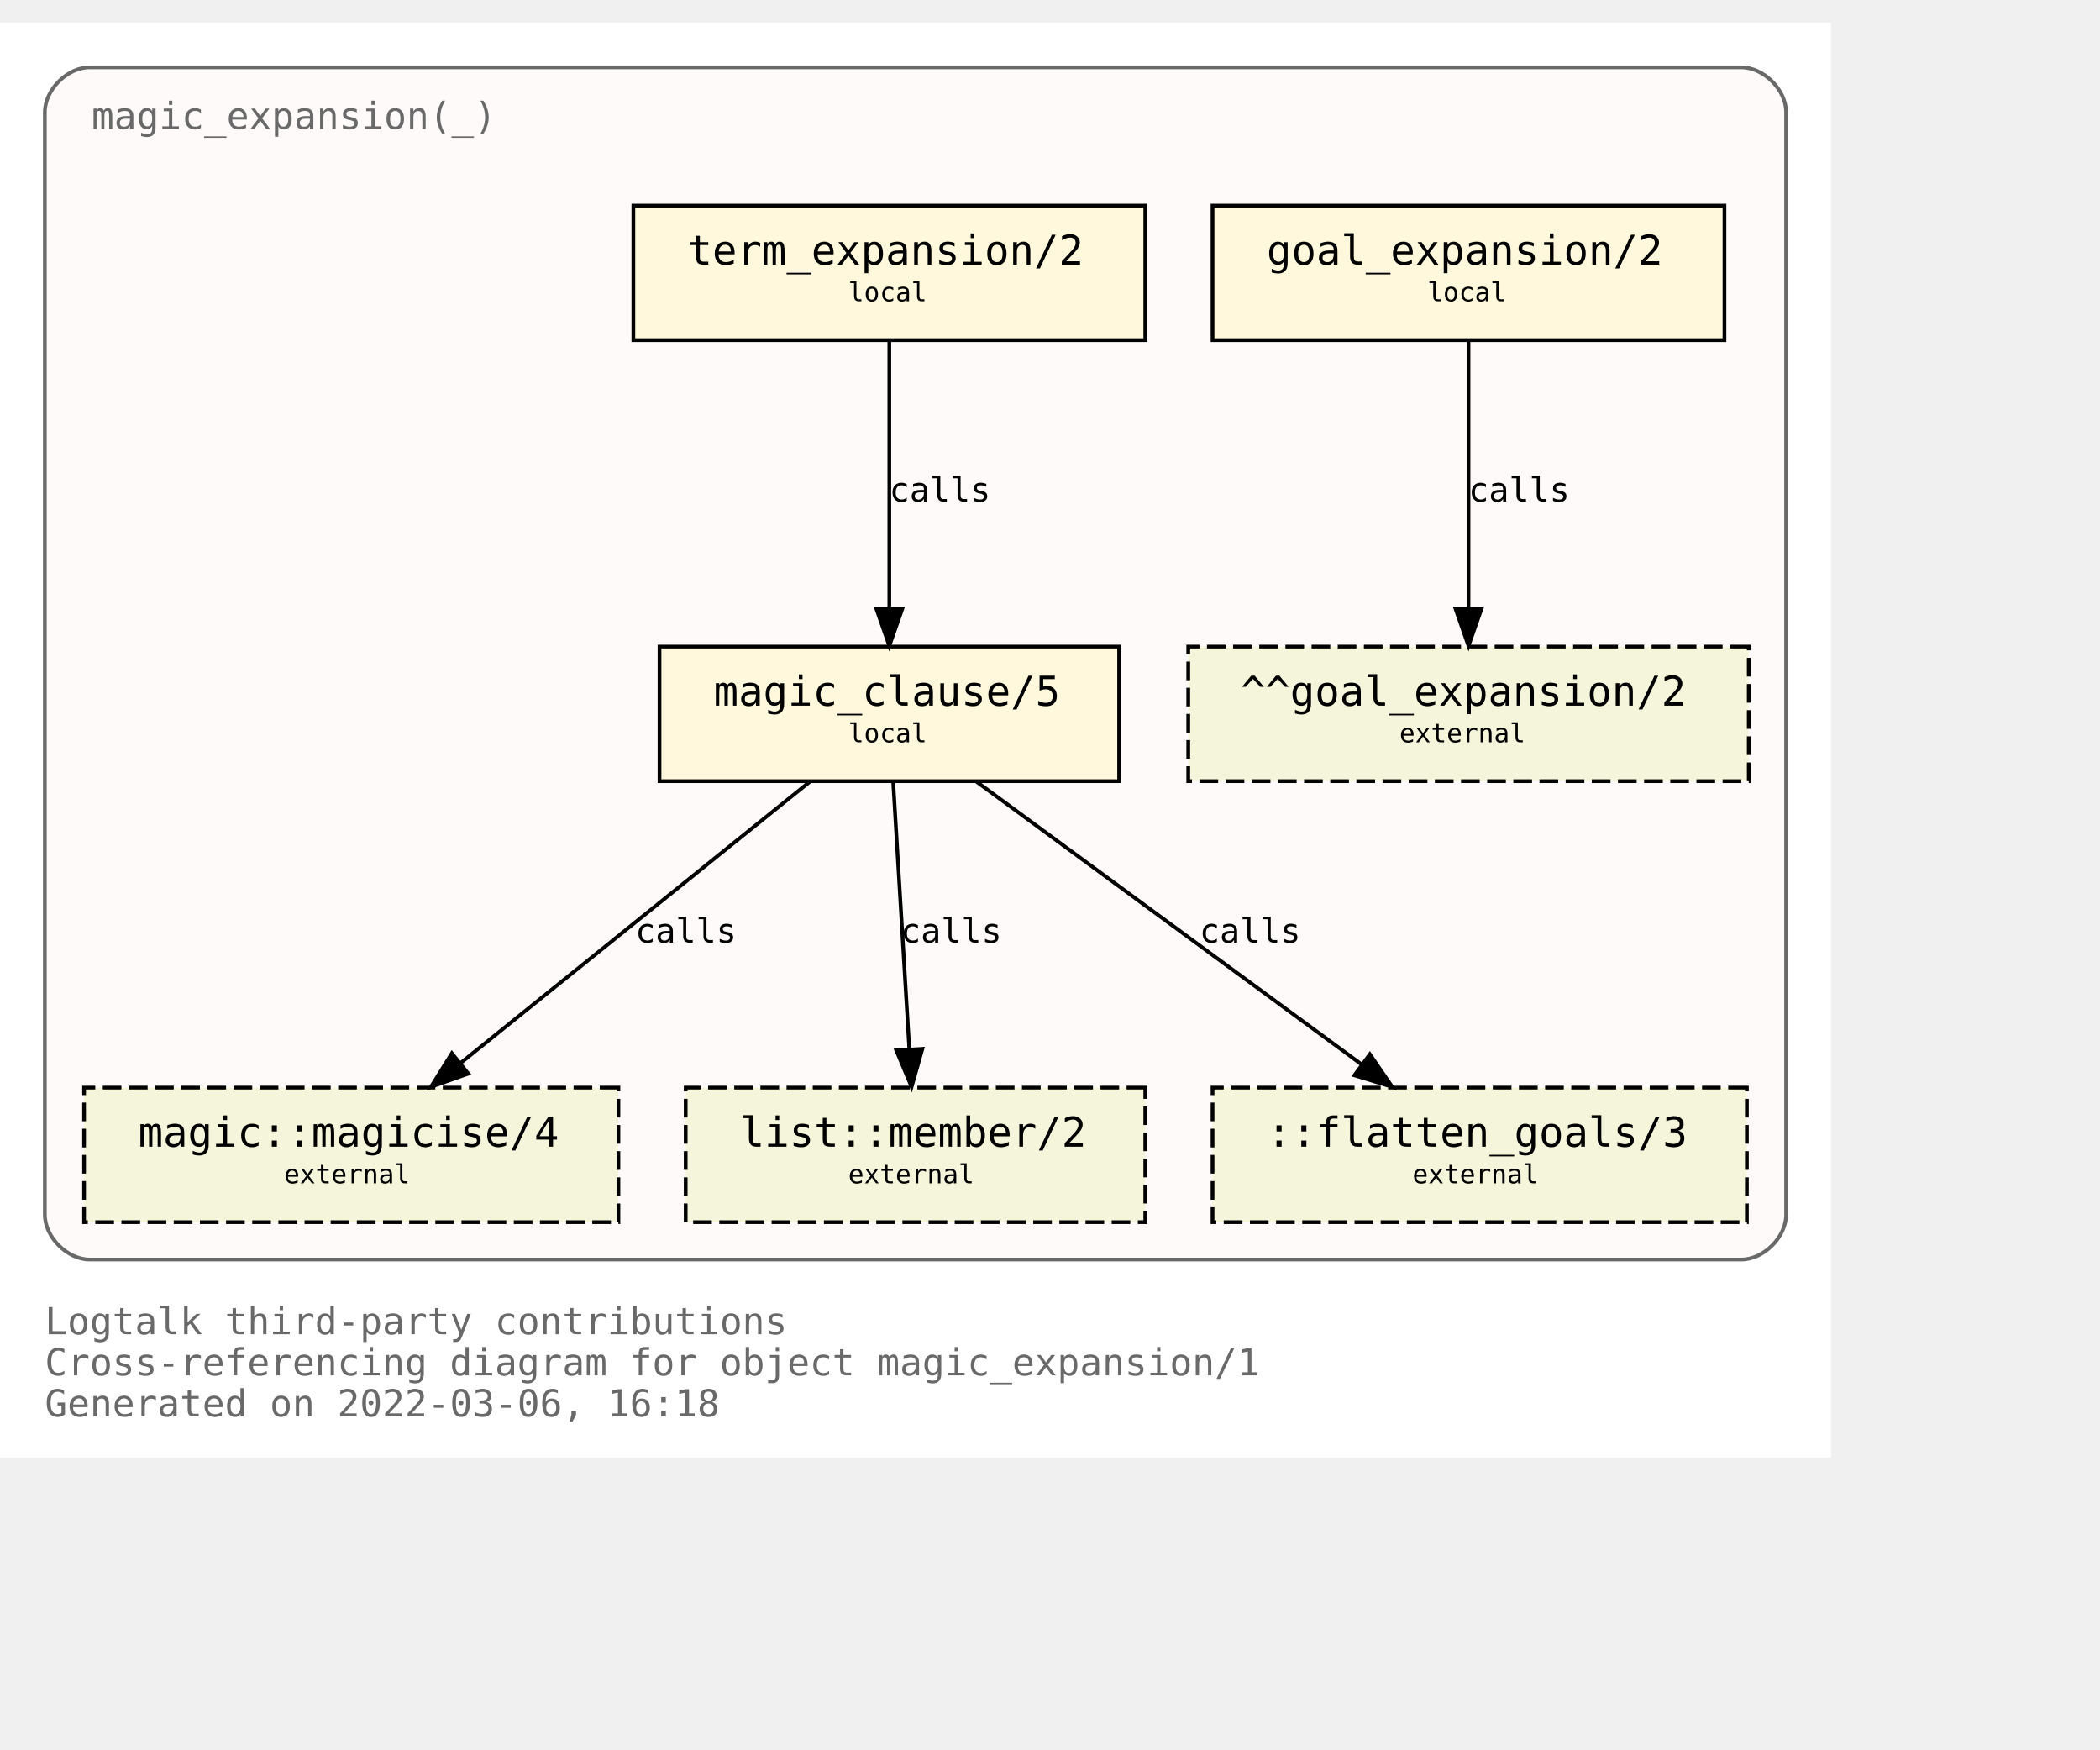
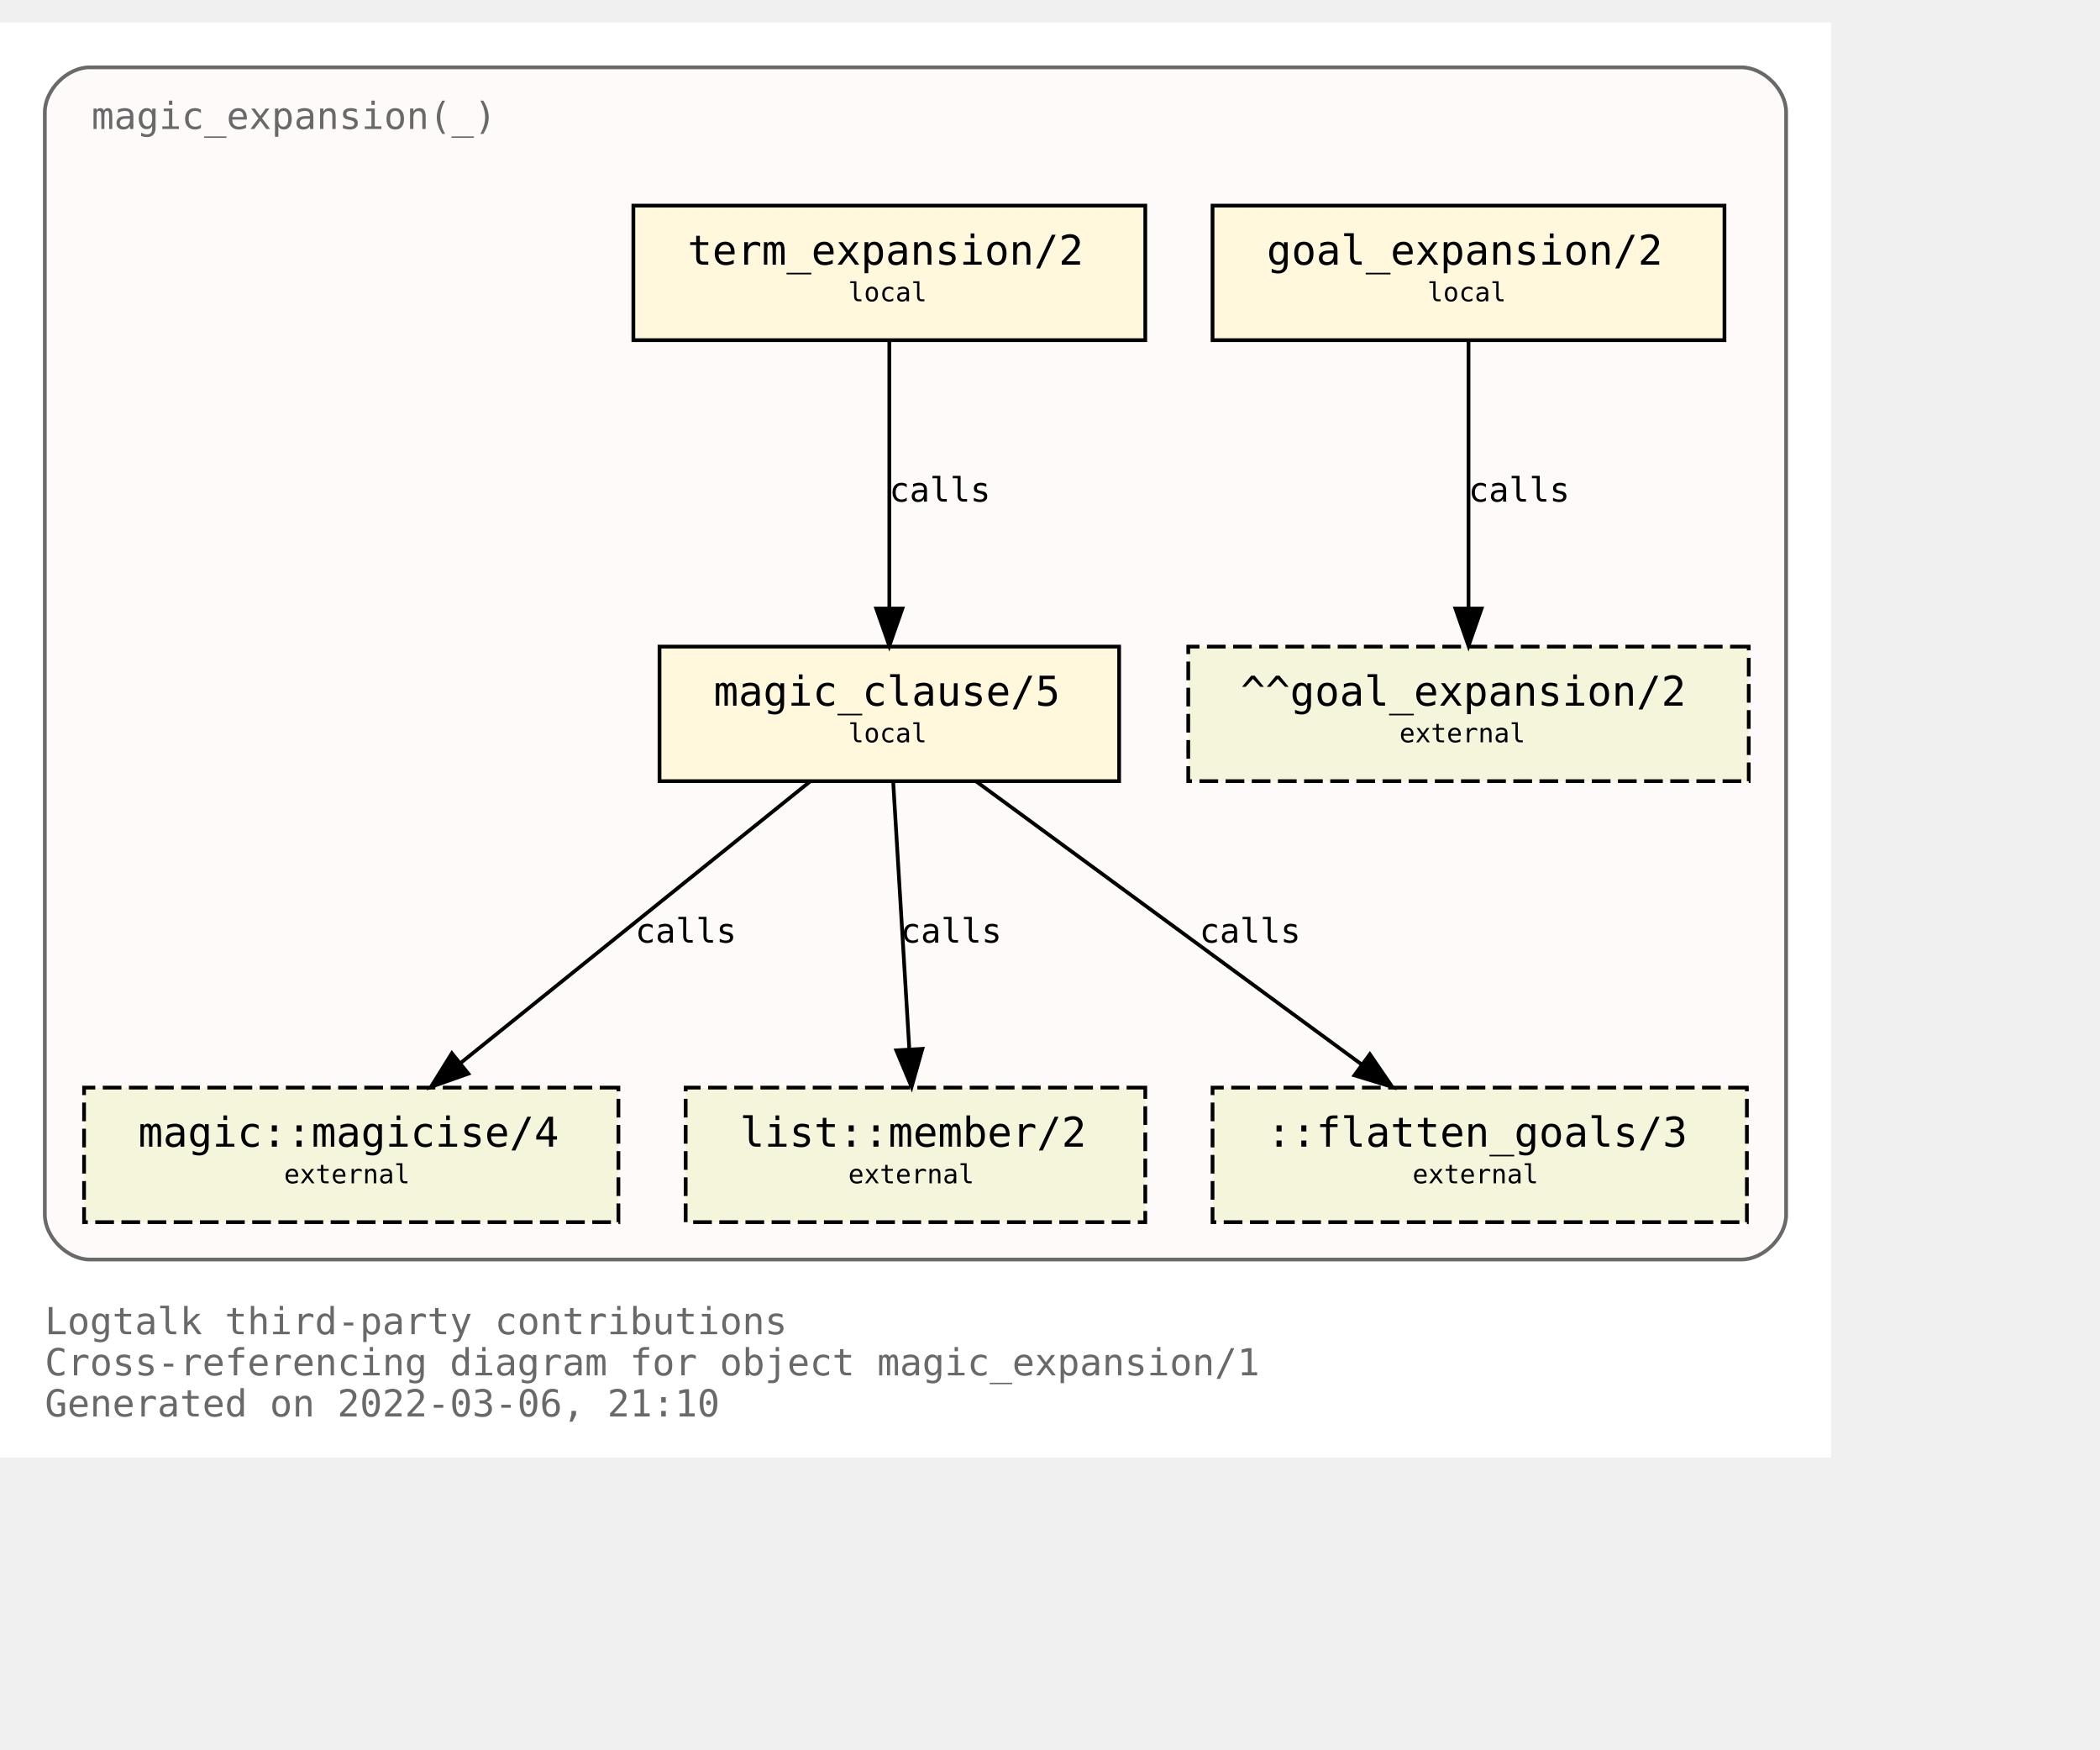
<svg xmlns="http://www.w3.org/2000/svg" xmlns:xlink="http://www.w3.org/1999/xlink" width="634pt" height="528pt" viewBox="72.00 72.00 562.00 456.00">
  <g id="graph0" class="graph" transform="scale(1 1) rotate(0) translate(76 452)">
    <polygon fill="white" stroke="transparent" points="-4,4 -4,-380 486,-380 486,4 -4,4" />
    <text text-anchor="start" x="8" y="-29" font-family="Monospace" font-size="10.00" fill="dimgray">Logtalk third-party contributions</text>
    <text text-anchor="start" x="8" y="-18" font-family="Monospace" font-size="10.00" fill="dimgray">Cross-referencing diagram for object magic_expansion/1</text>
-     <text text-anchor="start" x="8" y="-7" font-family="Monospace" font-size="10.00" fill="dimgray">Generated on 2022-03-06, 16:18</text>
+     <text text-anchor="start" x="8" y="-7" font-family="Monospace" font-size="10.00" fill="dimgray">Generated on 2022-03-06, 21:10</text>
    <g id="clust1" class="cluster">
      <g id="a_clust1">
        <a xlink:title="magic_expansion(_)">
          <path fill="snow" stroke="dimgray" d="M20,-49C20,-49 462,-49 462,-49 468,-49 474,-55 474,-61 474,-61 474,-356 474,-356 474,-362 468,-368 462,-368 462,-368 20,-368 20,-368 14,-368 8,-362 8,-356 8,-356 8,-61 8,-61 8,-55 14,-49 20,-49" />
          <g id="a_clust1_0">
-             <a xlink:href="https://github.com/LogtalkDotOrg/logtalk3/tree/7dc79638ee5d3d55dccc779304fde6139b53017c/contributions/verdi_neruda/magic_expansion.lgt" xlink:title="https://github.com/LogtalkDotOrg/logtalk3/tree/7dc79638ee5d3d55dccc779304fde6139b53017c/contributions/verdi_neruda/magic_expansion.lgt">
+             <a xlink:href="https://github.com/LogtalkDotOrg/logtalk3/tree/79da40c5ff06760c1076d5e519783c0518a53628/contributions/verdi_neruda/magic_expansion.lgt" xlink:title="https://github.com/LogtalkDotOrg/logtalk3/tree/79da40c5ff06760c1076d5e519783c0518a53628/contributions/verdi_neruda/magic_expansion.lgt">
              <text text-anchor="start" x="20.5" y="-351.5" font-family="Monospace" font-size="10.00" fill="dimgray">magic_expansion(_)</text>
            </a>
          </g>
        </a>
      </g>
    </g>
    <g id="node1" class="node">
      <g id="a_node1">
-         <a xlink:href="https://github.com/LogtalkDotOrg/logtalk3/tree/7dc79638ee5d3d55dccc779304fde6139b53017c/contributions/verdi_neruda/magic_expansion.lgt#L51" xlink:title="https://github.com/LogtalkDotOrg/logtalk3/tree/7dc79638ee5d3d55dccc779304fde6139b53017c/contributions/verdi_neruda/magic_expansion.lgt#L51">
+         <a xlink:href="https://github.com/LogtalkDotOrg/logtalk3/tree/79da40c5ff06760c1076d5e519783c0518a53628/contributions/verdi_neruda/magic_expansion.lgt#L51" xlink:title="https://github.com/LogtalkDotOrg/logtalk3/tree/79da40c5ff06760c1076d5e519783c0518a53628/contributions/verdi_neruda/magic_expansion.lgt#L51">
          <polygon fill="cornsilk" stroke="black" points="457.5,-331 320.5,-331 320.5,-295 457.5,-295 457.5,-331" />
          <text text-anchor="start" x="329" y="-315.8" font-family="Monospace" font-size="9.00"> </text>
          <text text-anchor="start" x="335" y="-315.2" font-family="Monospace" font-size="11.00">goal_expansion/2</text>
          <text text-anchor="start" x="444" y="-315.8" font-family="Monospace" font-size="9.00"> </text>
          <text text-anchor="start" x="329" y="-304.8" font-family="Monospace" font-size="9.00"> </text>
          <text text-anchor="start" x="378" y="-305.4" font-family="Monospace" font-size="7.00">local</text>
          <text text-anchor="start" x="444" y="-304.8" font-family="Monospace" font-size="9.00"> </text>
        </a>
      </g>
    </g>
    <g id="node7" class="node">
      <polygon fill="beige" stroke="black" stroke-dasharray="5,2" points="464,-213 314,-213 314,-177 464,-177 464,-213" />
      <text text-anchor="start" x="322" y="-197.8" font-family="Monospace" font-size="9.00"> </text>
      <text text-anchor="start" x="328" y="-197.2" font-family="Monospace" font-size="11.00">^^goal_expansion/2</text>
      <text text-anchor="start" x="450" y="-197.8" font-family="Monospace" font-size="9.00"> </text>
      <text text-anchor="start" x="322" y="-186.8" font-family="Monospace" font-size="9.00"> </text>
      <text text-anchor="start" x="370.5" y="-187.4" font-family="Monospace" font-size="7.00">external</text>
      <text text-anchor="start" x="450" y="-186.8" font-family="Monospace" font-size="9.00"> </text>
    </g>
    <g id="edge3" class="edge">
      <g id="a_edge3">
-         <a xlink:href="https://github.com/LogtalkDotOrg/logtalk3/tree/7dc79638ee5d3d55dccc779304fde6139b53017c/contributions/verdi_neruda/magic_expansion.lgt#L51" xlink:title="calls">
+         <a xlink:href="https://github.com/LogtalkDotOrg/logtalk3/tree/79da40c5ff06760c1076d5e519783c0518a53628/contributions/verdi_neruda/magic_expansion.lgt#L51" xlink:title="calls">
          <path fill="none" stroke="black" d="M389,-294.88C389,-276.04 389,-245.47 389,-223.3" />
          <polygon fill="black" stroke="black" points="392.5,-223.19 389,-213.19 385.5,-223.19 392.5,-223.19" />
        </a>
      </g>
      <g id="a_edge3-label">
-         <a xlink:href="https://github.com/LogtalkDotOrg/logtalk3/tree/7dc79638ee5d3d55dccc779304fde6139b53017c/contributions/verdi_neruda/magic_expansion.lgt#L51" xlink:title="https://github.com/LogtalkDotOrg/logtalk3/tree/7dc79638ee5d3d55dccc779304fde6139b53017c/contributions/verdi_neruda/magic_expansion.lgt#L51">
+         <a xlink:href="https://github.com/LogtalkDotOrg/logtalk3/tree/79da40c5ff06760c1076d5e519783c0518a53628/contributions/verdi_neruda/magic_expansion.lgt#L51" xlink:title="https://github.com/LogtalkDotOrg/logtalk3/tree/79da40c5ff06760c1076d5e519783c0518a53628/contributions/verdi_neruda/magic_expansion.lgt#L51">
          <text text-anchor="start" x="389" y="-251.8" font-family="Monospace" font-size="9.00">calls</text>
        </a>
      </g>
    </g>
    <g id="node2" class="node">
      <g id="a_node2">
-         <a xlink:href="https://github.com/LogtalkDotOrg/logtalk3/tree/7dc79638ee5d3d55dccc779304fde6139b53017c/contributions/verdi_neruda/magic_expansion.lgt#L54" xlink:title="https://github.com/LogtalkDotOrg/logtalk3/tree/7dc79638ee5d3d55dccc779304fde6139b53017c/contributions/verdi_neruda/magic_expansion.lgt#L54">
+         <a xlink:href="https://github.com/LogtalkDotOrg/logtalk3/tree/79da40c5ff06760c1076d5e519783c0518a53628/contributions/verdi_neruda/magic_expansion.lgt#L54" xlink:title="https://github.com/LogtalkDotOrg/logtalk3/tree/79da40c5ff06760c1076d5e519783c0518a53628/contributions/verdi_neruda/magic_expansion.lgt#L54">
          <polygon fill="cornsilk" stroke="black" points="302.5,-331 165.5,-331 165.5,-295 302.5,-295 302.5,-331" />
          <text text-anchor="start" x="174" y="-315.8" font-family="Monospace" font-size="9.00"> </text>
          <text text-anchor="start" x="180" y="-315.2" font-family="Monospace" font-size="11.00">term_expansion/2</text>
          <text text-anchor="start" x="289" y="-315.8" font-family="Monospace" font-size="9.00"> </text>
          <text text-anchor="start" x="174" y="-304.8" font-family="Monospace" font-size="9.00"> </text>
          <text text-anchor="start" x="223" y="-305.4" font-family="Monospace" font-size="7.00">local</text>
          <text text-anchor="start" x="289" y="-304.8" font-family="Monospace" font-size="9.00"> </text>
        </a>
      </g>
    </g>
    <g id="node3" class="node">
      <g id="a_node3">
-         <a xlink:href="https://github.com/LogtalkDotOrg/logtalk3/tree/7dc79638ee5d3d55dccc779304fde6139b53017c/contributions/verdi_neruda/magic_expansion.lgt#L61" xlink:title="https://github.com/LogtalkDotOrg/logtalk3/tree/7dc79638ee5d3d55dccc779304fde6139b53017c/contributions/verdi_neruda/magic_expansion.lgt#L61">
+         <a xlink:href="https://github.com/LogtalkDotOrg/logtalk3/tree/79da40c5ff06760c1076d5e519783c0518a53628/contributions/verdi_neruda/magic_expansion.lgt#L61" xlink:title="https://github.com/LogtalkDotOrg/logtalk3/tree/79da40c5ff06760c1076d5e519783c0518a53628/contributions/verdi_neruda/magic_expansion.lgt#L61">
          <polygon fill="cornsilk" stroke="black" points="295.5,-213 172.5,-213 172.5,-177 295.5,-177 295.5,-213" />
          <text text-anchor="start" x="181" y="-197.8" font-family="Monospace" font-size="9.00"> </text>
          <text text-anchor="start" x="187" y="-197.2" font-family="Monospace" font-size="11.00">magic_clause/5</text>
          <text text-anchor="start" x="282" y="-197.8" font-family="Monospace" font-size="9.00"> </text>
          <text text-anchor="start" x="181" y="-186.8" font-family="Monospace" font-size="9.00"> </text>
          <text text-anchor="start" x="223" y="-187.4" font-family="Monospace" font-size="7.00">local</text>
          <text text-anchor="start" x="282" y="-186.8" font-family="Monospace" font-size="9.00"> </text>
        </a>
      </g>
    </g>
    <g id="edge1" class="edge">
      <g id="a_edge1">
-         <a xlink:href="https://github.com/LogtalkDotOrg/logtalk3/tree/7dc79638ee5d3d55dccc779304fde6139b53017c/contributions/verdi_neruda/magic_expansion.lgt#L54" xlink:title="calls">
+         <a xlink:href="https://github.com/LogtalkDotOrg/logtalk3/tree/79da40c5ff06760c1076d5e519783c0518a53628/contributions/verdi_neruda/magic_expansion.lgt#L54" xlink:title="calls">
          <path fill="none" stroke="black" d="M234,-294.88C234,-276.04 234,-245.47 234,-223.3" />
          <polygon fill="black" stroke="black" points="237.5,-223.19 234,-213.19 230.5,-223.19 237.5,-223.19" />
        </a>
      </g>
      <g id="a_edge1-label">
-         <a xlink:href="https://github.com/LogtalkDotOrg/logtalk3/tree/7dc79638ee5d3d55dccc779304fde6139b53017c/contributions/verdi_neruda/magic_expansion.lgt#L54" xlink:title="https://github.com/LogtalkDotOrg/logtalk3/tree/7dc79638ee5d3d55dccc779304fde6139b53017c/contributions/verdi_neruda/magic_expansion.lgt#L54">
+         <a xlink:href="https://github.com/LogtalkDotOrg/logtalk3/tree/79da40c5ff06760c1076d5e519783c0518a53628/contributions/verdi_neruda/magic_expansion.lgt#L54" xlink:title="https://github.com/LogtalkDotOrg/logtalk3/tree/79da40c5ff06760c1076d5e519783c0518a53628/contributions/verdi_neruda/magic_expansion.lgt#L54">
          <text text-anchor="start" x="234" y="-251.8" font-family="Monospace" font-size="9.00">calls</text>
        </a>
      </g>
    </g>
    <g id="node4" class="node">
      <g id="a_node4">
        <a xlink:href="https://logtalk.org/library/magic_0.html#magicise/4" xlink:title="https://logtalk.org/library/magic_0.html#magicise/4">
          <polygon fill="beige" stroke="black" stroke-dasharray="5,2" points="161.5,-95 18.5,-95 18.5,-59 161.5,-59 161.5,-95" />
          <text text-anchor="start" x="27" y="-79.8" font-family="Monospace" font-size="9.00"> </text>
          <text text-anchor="start" x="33" y="-79.2" font-family="Monospace" font-size="11.00">magic::magicise/4</text>
          <text text-anchor="start" x="148" y="-79.8" font-family="Monospace" font-size="9.00"> </text>
          <text text-anchor="start" x="27" y="-68.8" font-family="Monospace" font-size="9.00"> </text>
          <text text-anchor="start" x="72" y="-69.4" font-family="Monospace" font-size="7.00">external</text>
          <text text-anchor="start" x="148" y="-68.8" font-family="Monospace" font-size="9.00"> </text>
        </a>
      </g>
    </g>
    <g id="edge4" class="edge">
      <g id="a_edge4">
-         <a xlink:href="https://github.com/LogtalkDotOrg/logtalk3/tree/7dc79638ee5d3d55dccc779304fde6139b53017c/contributions/verdi_neruda/magic_expansion.lgt#L61" xlink:title="calls">
+         <a xlink:href="https://github.com/LogtalkDotOrg/logtalk3/tree/79da40c5ff06760c1076d5e519783c0518a53628/contributions/verdi_neruda/magic_expansion.lgt#L61" xlink:title="calls">
          <path fill="none" stroke="black" d="M212.75,-176.88C187.97,-156.92 146.88,-123.82 119.13,-101.47" />
          <polygon fill="black" stroke="black" points="121.32,-98.73 111.33,-95.19 116.93,-104.19 121.32,-98.73" />
        </a>
      </g>
      <g id="a_edge4-label">
-         <a xlink:href="https://github.com/LogtalkDotOrg/logtalk3/tree/7dc79638ee5d3d55dccc779304fde6139b53017c/contributions/verdi_neruda/magic_expansion.lgt#L61" xlink:title="https://github.com/LogtalkDotOrg/logtalk3/tree/7dc79638ee5d3d55dccc779304fde6139b53017c/contributions/verdi_neruda/magic_expansion.lgt#L61">
+         <a xlink:href="https://github.com/LogtalkDotOrg/logtalk3/tree/79da40c5ff06760c1076d5e519783c0518a53628/contributions/verdi_neruda/magic_expansion.lgt#L61" xlink:title="https://github.com/LogtalkDotOrg/logtalk3/tree/79da40c5ff06760c1076d5e519783c0518a53628/contributions/verdi_neruda/magic_expansion.lgt#L61">
          <text text-anchor="start" x="166" y="-133.8" font-family="Monospace" font-size="9.00">calls</text>
        </a>
      </g>
    </g>
    <g id="node5" class="node">
      <g id="a_node5">
        <a xlink:href="https://logtalk.org/library/listp_0.html#member/2" xlink:title="https://logtalk.org/library/listp_0.html#member/2">
          <polygon fill="beige" stroke="black" stroke-dasharray="5,2" points="302.5,-95 179.5,-95 179.5,-59 302.5,-59 302.5,-95" />
          <text text-anchor="start" x="188" y="-79.8" font-family="Monospace" font-size="9.00"> </text>
          <text text-anchor="start" x="194" y="-79.2" font-family="Monospace" font-size="11.00">list::member/2</text>
          <text text-anchor="start" x="289" y="-79.8" font-family="Monospace" font-size="9.00"> </text>
          <text text-anchor="start" x="188" y="-68.8" font-family="Monospace" font-size="9.00"> </text>
          <text text-anchor="start" x="223" y="-69.4" font-family="Monospace" font-size="7.00">external</text>
          <text text-anchor="start" x="289" y="-68.8" font-family="Monospace" font-size="9.00"> </text>
        </a>
      </g>
    </g>
    <g id="edge5" class="edge">
      <g id="a_edge5">
-         <a xlink:href="https://github.com/LogtalkDotOrg/logtalk3/tree/7dc79638ee5d3d55dccc779304fde6139b53017c/contributions/verdi_neruda/magic_expansion.lgt#L61" xlink:title="calls">
+         <a xlink:href="https://github.com/LogtalkDotOrg/logtalk3/tree/79da40c5ff06760c1076d5e519783c0518a53628/contributions/verdi_neruda/magic_expansion.lgt#L61" xlink:title="calls">
          <path fill="none" stroke="black" d="M235.03,-176.88C236.17,-158.04 238.01,-127.47 239.35,-105.3" />
          <polygon fill="black" stroke="black" points="242.85,-105.38 239.96,-95.19 235.87,-104.96 242.85,-105.38" />
        </a>
      </g>
      <g id="a_edge5-label">
-         <a xlink:href="https://github.com/LogtalkDotOrg/logtalk3/tree/7dc79638ee5d3d55dccc779304fde6139b53017c/contributions/verdi_neruda/magic_expansion.lgt#L61" xlink:title="https://github.com/LogtalkDotOrg/logtalk3/tree/7dc79638ee5d3d55dccc779304fde6139b53017c/contributions/verdi_neruda/magic_expansion.lgt#L61">
+         <a xlink:href="https://github.com/LogtalkDotOrg/logtalk3/tree/79da40c5ff06760c1076d5e519783c0518a53628/contributions/verdi_neruda/magic_expansion.lgt#L61" xlink:title="https://github.com/LogtalkDotOrg/logtalk3/tree/79da40c5ff06760c1076d5e519783c0518a53628/contributions/verdi_neruda/magic_expansion.lgt#L61">
          <text text-anchor="start" x="237" y="-133.8" font-family="Monospace" font-size="9.00">calls</text>
        </a>
      </g>
    </g>
    <g id="node6" class="node">
      <polygon fill="beige" stroke="black" stroke-dasharray="5,2" points="463.5,-95 320.5,-95 320.5,-59 463.5,-59 463.5,-95" />
      <text text-anchor="start" x="329" y="-79.8" font-family="Monospace" font-size="9.00"> </text>
      <text text-anchor="start" x="335" y="-79.2" font-family="Monospace" font-size="11.00">::flatten_goals/3</text>
      <text text-anchor="start" x="450" y="-79.8" font-family="Monospace" font-size="9.00"> </text>
      <text text-anchor="start" x="329" y="-68.8" font-family="Monospace" font-size="9.00"> </text>
      <text text-anchor="start" x="374" y="-69.4" font-family="Monospace" font-size="7.00">external</text>
      <text text-anchor="start" x="450" y="-68.8" font-family="Monospace" font-size="9.00"> </text>
    </g>
    <g id="edge2" class="edge">
      <g id="a_edge2">
-         <a xlink:href="https://github.com/LogtalkDotOrg/logtalk3/tree/7dc79638ee5d3d55dccc779304fde6139b53017c/contributions/verdi_neruda/magic_expansion.lgt#L61" xlink:title="calls">
+         <a xlink:href="https://github.com/LogtalkDotOrg/logtalk3/tree/79da40c5ff06760c1076d5e519783c0518a53628/contributions/verdi_neruda/magic_expansion.lgt#L61" xlink:title="calls">
          <path fill="none" stroke="black" d="M257.31,-176.88C284.62,-156.84 329.98,-123.53 360.43,-101.18" />
          <polygon fill="black" stroke="black" points="362.6,-103.93 368.59,-95.19 358.46,-98.28 362.6,-103.93" />
        </a>
      </g>
      <g id="a_edge2-label">
-         <a xlink:href="https://github.com/LogtalkDotOrg/logtalk3/tree/7dc79638ee5d3d55dccc779304fde6139b53017c/contributions/verdi_neruda/magic_expansion.lgt#L61" xlink:title="https://github.com/LogtalkDotOrg/logtalk3/tree/7dc79638ee5d3d55dccc779304fde6139b53017c/contributions/verdi_neruda/magic_expansion.lgt#L61">
+         <a xlink:href="https://github.com/LogtalkDotOrg/logtalk3/tree/79da40c5ff06760c1076d5e519783c0518a53628/contributions/verdi_neruda/magic_expansion.lgt#L61" xlink:title="https://github.com/LogtalkDotOrg/logtalk3/tree/79da40c5ff06760c1076d5e519783c0518a53628/contributions/verdi_neruda/magic_expansion.lgt#L61">
          <text text-anchor="start" x="317" y="-133.8" font-family="Monospace" font-size="9.00">calls</text>
        </a>
      </g>
    </g>
  </g>
</svg>
